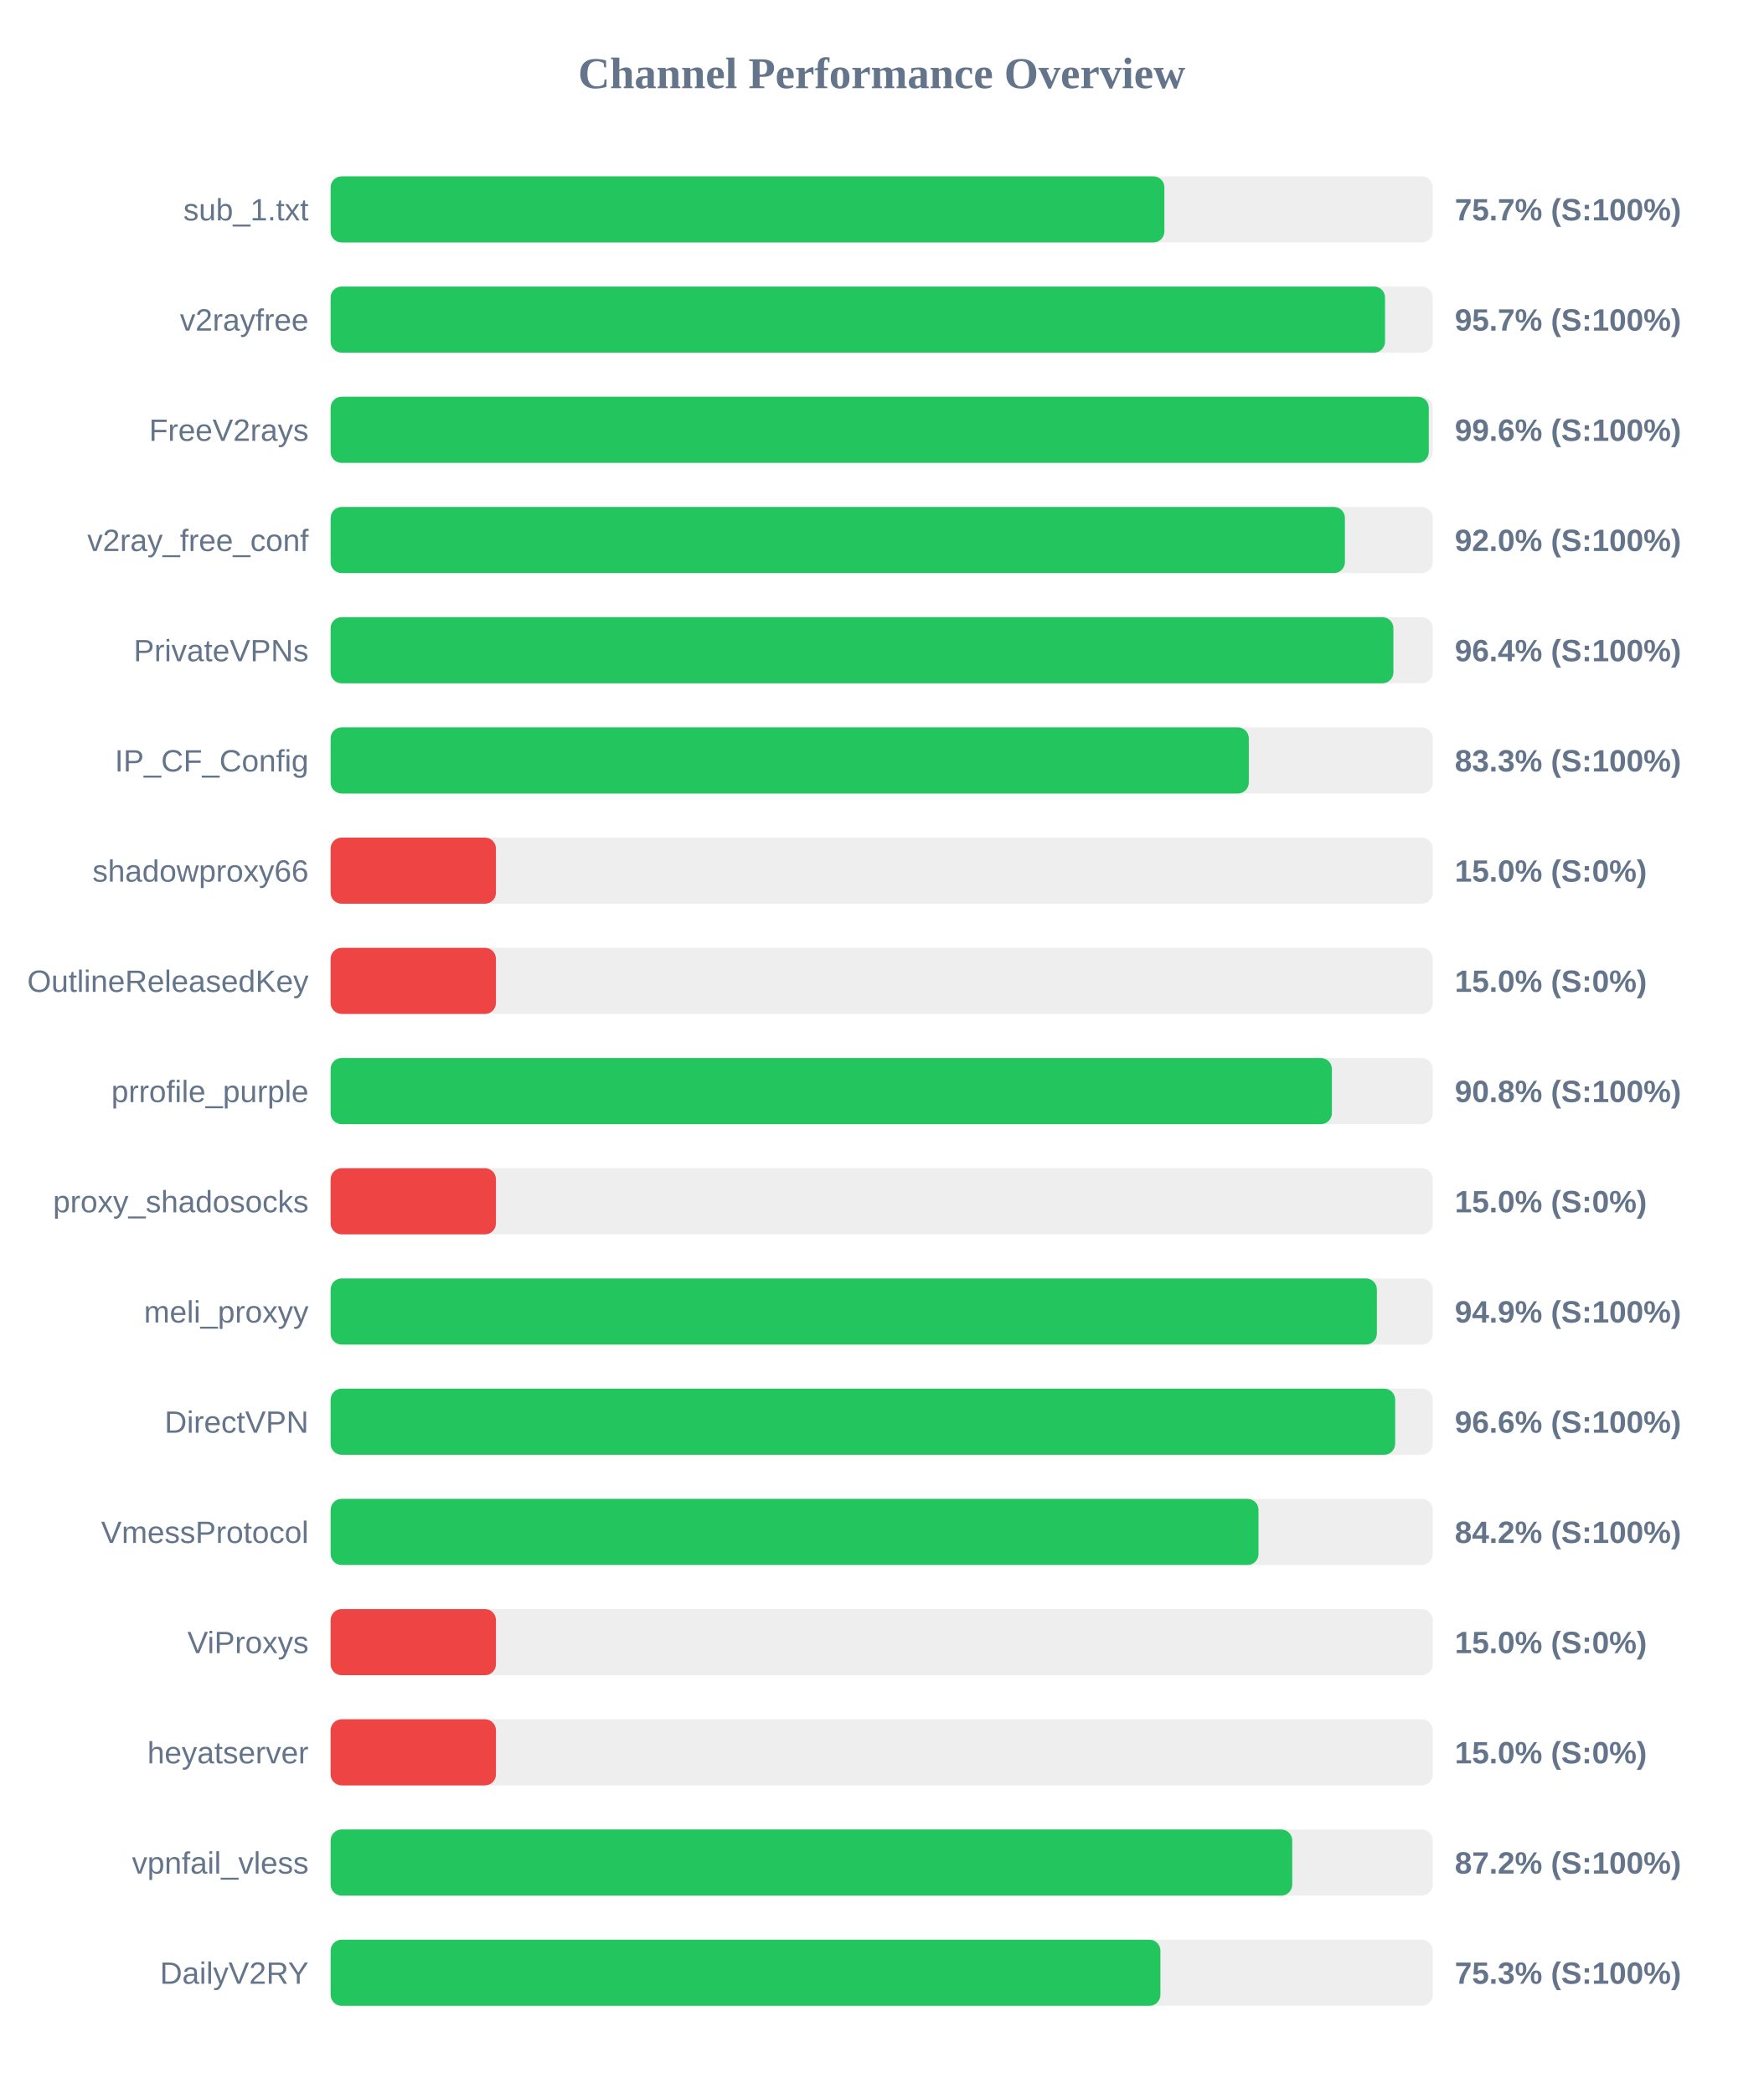
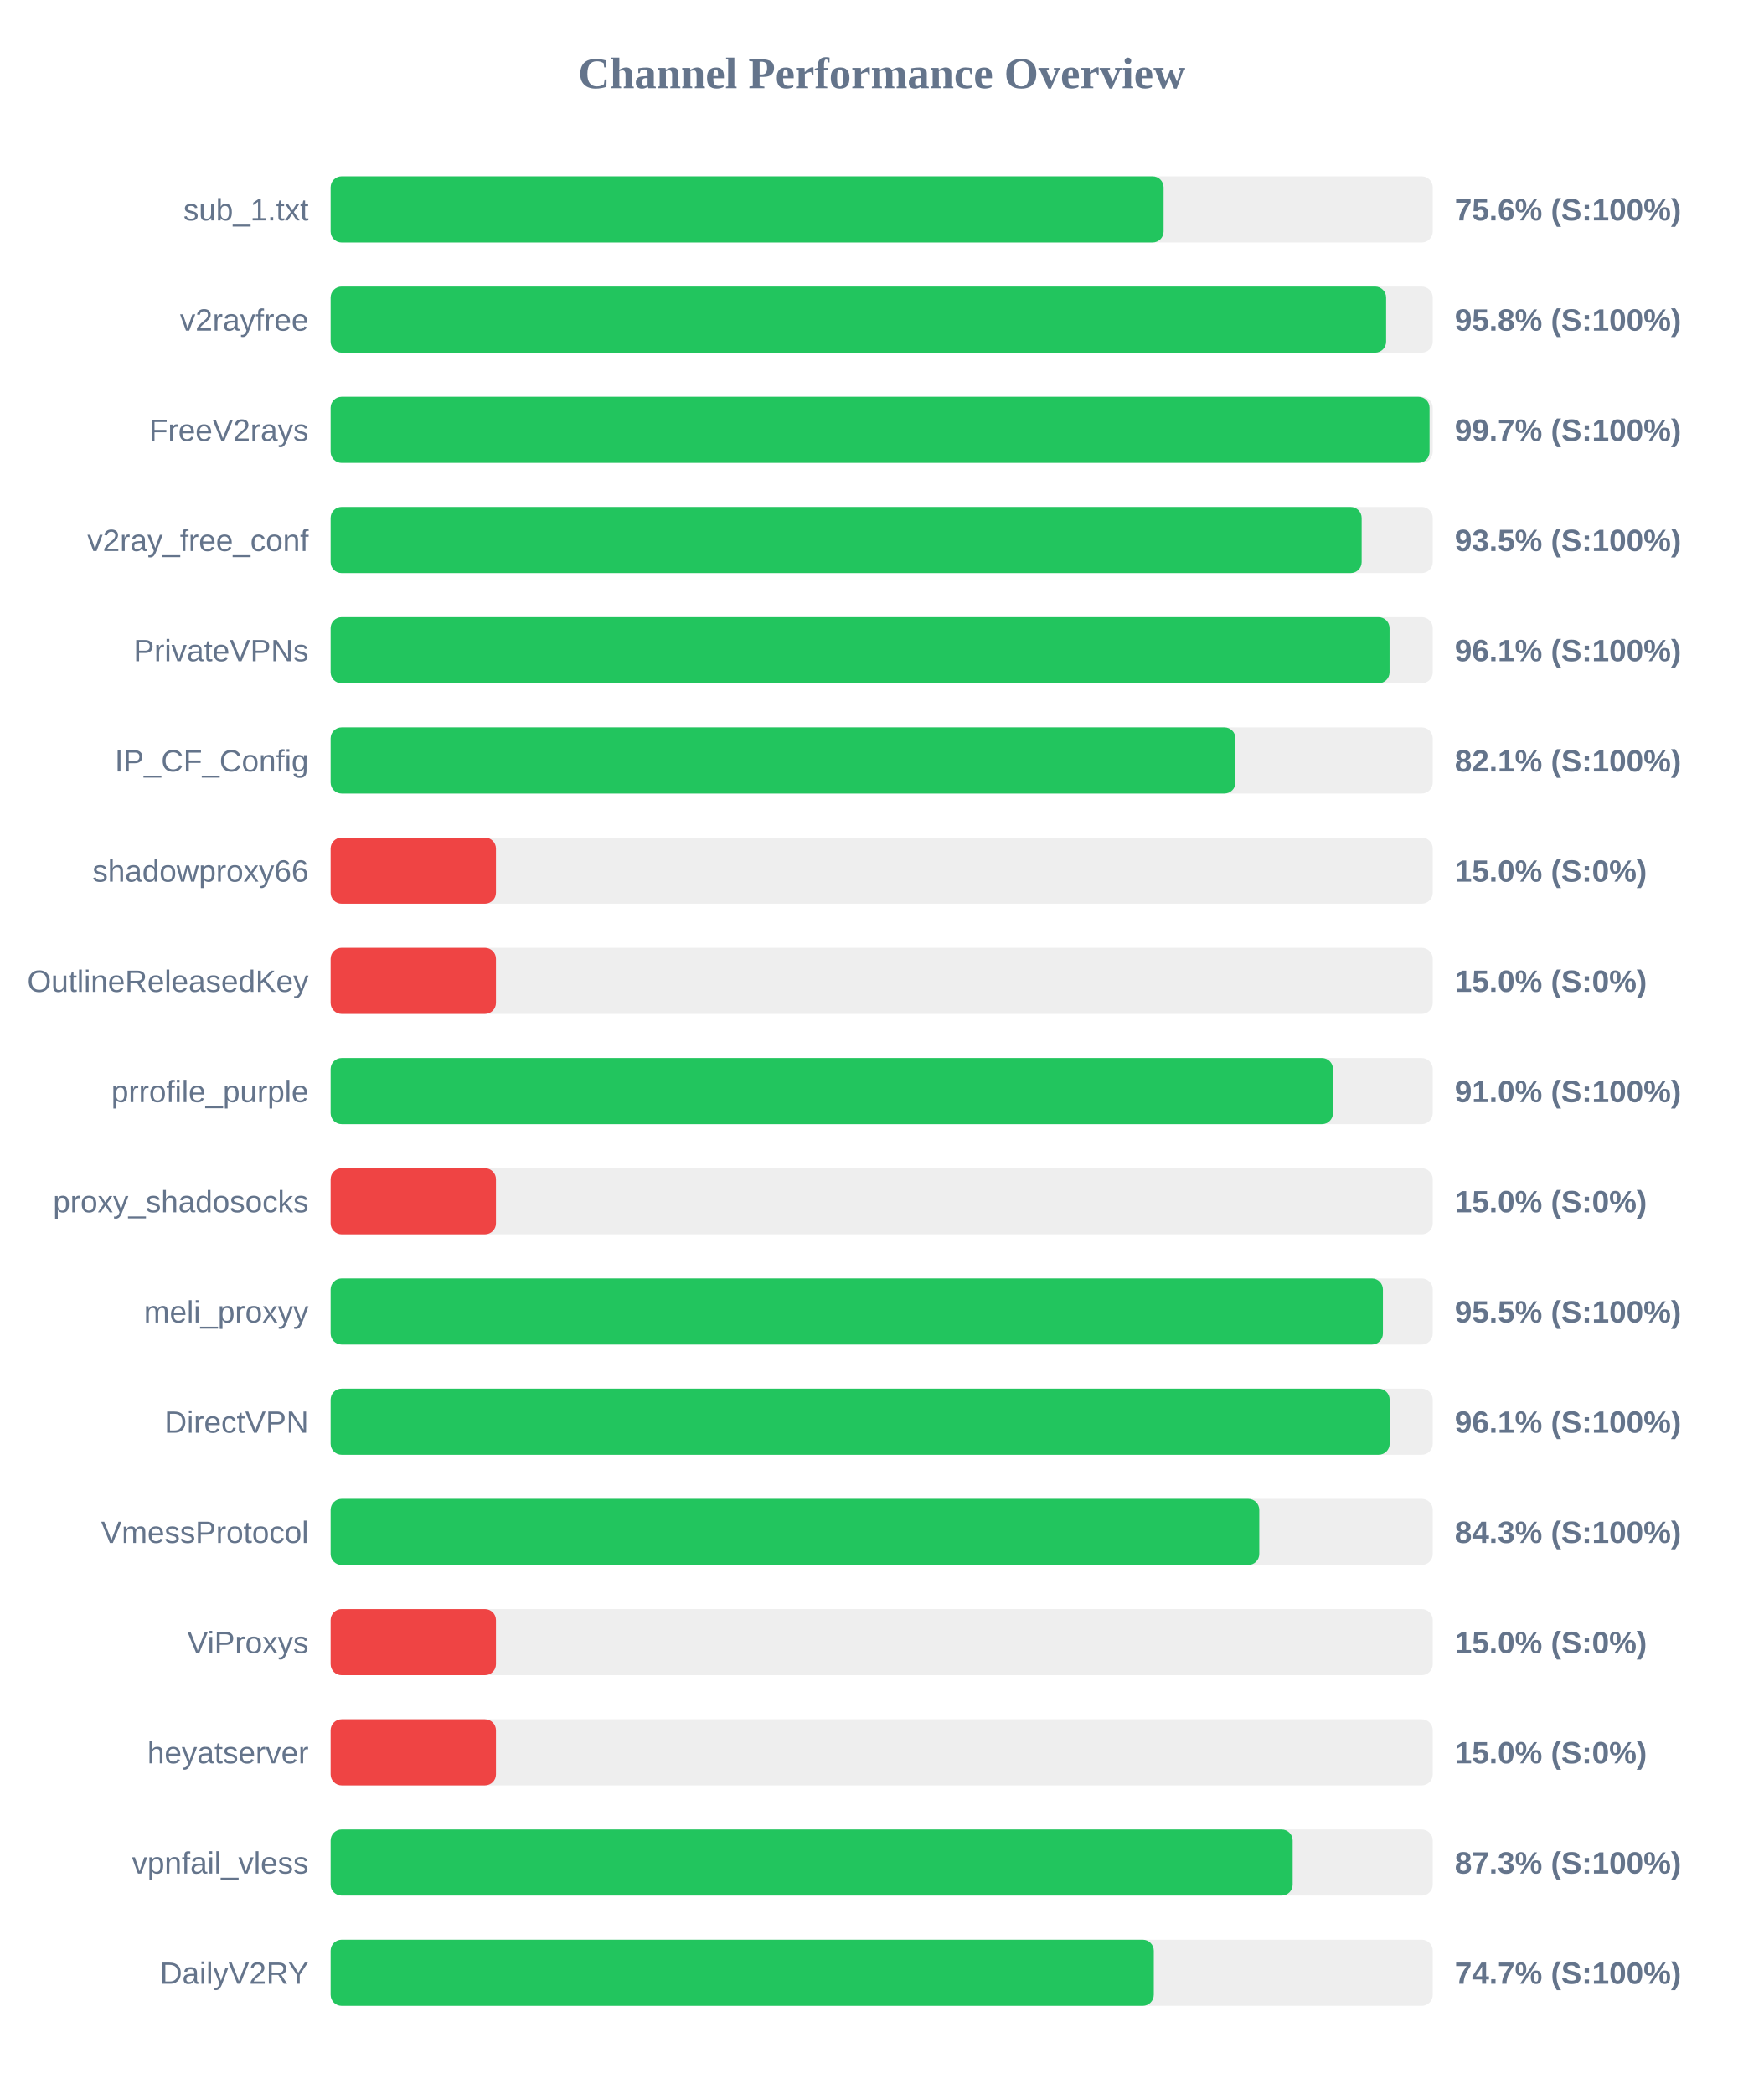
<svg xmlns="http://www.w3.org/2000/svg" width="800" height="950" version="1.1">
  <style>
        .row { font: 14px Arial; fill: #64748b; }
        .score { font: bold 14px Arial; fill: #64748b; }
    </style>
  <text x="400" y="40" text-anchor="middle" font-size="20px" font-weight="bold" fill="#64748b">Channel Performance Overview</text>
  <rect x="150" y="80" width="500" height="30" fill="#eee" rx="5" />
-   <rect x="150" y="80" width="378.25" height="30" fill="#22c55e" rx="5" />
+   <rect x="150" y="80" width="377.9" height="30" fill="#22c55e" rx="5" />
  <text x="140" y="100" text-anchor="end" class="row">sub_1.txt</text>
-   <text x="660" y="100" text-anchor="start" class="score">75.7% (S:100%)</text>
+   <text x="660" y="100" text-anchor="start" class="score">75.6% (S:100%)</text>
  <rect x="150" y="130" width="500" height="30" fill="#eee" rx="5" />
-   <rect x="150" y="130" width="478.35" height="30" fill="#22c55e" rx="5" />
+   <rect x="150" y="130" width="478.85" height="30" fill="#22c55e" rx="5" />
  <text x="140" y="150" text-anchor="end" class="row">v2rayfree</text>
-   <text x="660" y="150" text-anchor="start" class="score">95.7% (S:100%)</text>
+   <text x="660" y="150" text-anchor="start" class="score">95.8% (S:100%)</text>
  <rect x="150" y="180" width="500" height="30" fill="#eee" rx="5" />
-   <rect x="150" y="180" width="498.2" height="30" fill="#22c55e" rx="5" />
+   <rect x="150" y="180" width="498.55" height="30" fill="#22c55e" rx="5" />
  <text x="140" y="200" text-anchor="end" class="row">FreeV2rays</text>
-   <text x="660" y="200" text-anchor="start" class="score">99.6% (S:100%)</text>
+   <text x="660" y="200" text-anchor="start" class="score">99.7% (S:100%)</text>
  <rect x="150" y="230" width="500" height="30" fill="#eee" rx="5" />
-   <rect x="150" y="230" width="460.15" height="30" fill="#22c55e" rx="5" />
+   <rect x="150" y="230" width="467.75" height="30" fill="#22c55e" rx="5" />
  <text x="140" y="250" text-anchor="end" class="row">v2ray_free_conf</text>
-   <text x="660" y="250" text-anchor="start" class="score">92.0% (S:100%)</text>
+   <text x="660" y="250" text-anchor="start" class="score">93.5% (S:100%)</text>
  <rect x="150" y="280" width="500" height="30" fill="#eee" rx="5" />
-   <rect x="150" y="280" width="482.15" height="30" fill="#22c55e" rx="5" />
+   <rect x="150" y="280" width="480.4" height="30" fill="#22c55e" rx="5" />
  <text x="140" y="300" text-anchor="end" class="row">PrivateVPNs</text>
-   <text x="660" y="300" text-anchor="start" class="score">96.4% (S:100%)</text>
+   <text x="660" y="300" text-anchor="start" class="score">96.1% (S:100%)</text>
  <rect x="150" y="330" width="500" height="30" fill="#eee" rx="5" />
-   <rect x="150" y="330" width="416.55" height="30" fill="#22c55e" rx="5" />
+   <rect x="150" y="330" width="410.5" height="30" fill="#22c55e" rx="5" />
  <text x="140" y="350" text-anchor="end" class="row">IP_CF_Config</text>
-   <text x="660" y="350" text-anchor="start" class="score">83.3% (S:100%)</text>
+   <text x="660" y="350" text-anchor="start" class="score">82.1% (S:100%)</text>
  <rect x="150" y="380" width="500" height="30" fill="#eee" rx="5" />
  <rect x="150" y="380" width="75.0" height="30" fill="#ef4444" rx="5" />
  <text x="140" y="400" text-anchor="end" class="row">shadowproxy66</text>
  <text x="660" y="400" text-anchor="start" class="score">15.0% (S:0%)</text>
  <rect x="150" y="430" width="500" height="30" fill="#eee" rx="5" />
  <rect x="150" y="430" width="75.0" height="30" fill="#ef4444" rx="5" />
  <text x="140" y="450" text-anchor="end" class="row">OutlineReleasedKey</text>
  <text x="660" y="450" text-anchor="start" class="score">15.0% (S:0%)</text>
  <rect x="150" y="480" width="500" height="30" fill="#eee" rx="5" />
-   <rect x="150" y="480" width="454.25" height="30" fill="#22c55e" rx="5" />
+   <rect x="150" y="480" width="454.75" height="30" fill="#22c55e" rx="5" />
  <text x="140" y="500" text-anchor="end" class="row">prrofile_purple</text>
-   <text x="660" y="500" text-anchor="start" class="score">90.8% (S:100%)</text>
+   <text x="660" y="500" text-anchor="start" class="score">91.0% (S:100%)</text>
  <rect x="150" y="530" width="500" height="30" fill="#eee" rx="5" />
  <rect x="150" y="530" width="75.0" height="30" fill="#ef4444" rx="5" />
  <text x="140" y="550" text-anchor="end" class="row">proxy_shadosocks</text>
  <text x="660" y="550" text-anchor="start" class="score">15.0% (S:0%)</text>
  <rect x="150" y="580" width="500" height="30" fill="#eee" rx="5" />
-   <rect x="150" y="580" width="474.65" height="30" fill="#22c55e" rx="5" />
+   <rect x="150" y="580" width="477.4" height="30" fill="#22c55e" rx="5" />
  <text x="140" y="600" text-anchor="end" class="row">meli_proxyy</text>
-   <text x="660" y="600" text-anchor="start" class="score">94.9% (S:100%)</text>
+   <text x="660" y="600" text-anchor="start" class="score">95.5% (S:100%)</text>
  <rect x="150" y="630" width="500" height="30" fill="#eee" rx="5" />
-   <rect x="150" y="630" width="482.95" height="30" fill="#22c55e" rx="5" />
+   <rect x="150" y="630" width="480.45" height="30" fill="#22c55e" rx="5" />
  <text x="140" y="650" text-anchor="end" class="row">DirectVPN</text>
-   <text x="660" y="650" text-anchor="start" class="score">96.6% (S:100%)</text>
+   <text x="660" y="650" text-anchor="start" class="score">96.1% (S:100%)</text>
  <rect x="150" y="680" width="500" height="30" fill="#eee" rx="5" />
-   <rect x="150" y="680" width="420.95" height="30" fill="#22c55e" rx="5" />
+   <rect x="150" y="680" width="421.3" height="30" fill="#22c55e" rx="5" />
  <text x="140" y="700" text-anchor="end" class="row">VmessProtocol</text>
-   <text x="660" y="700" text-anchor="start" class="score">84.2% (S:100%)</text>
+   <text x="660" y="700" text-anchor="start" class="score">84.3% (S:100%)</text>
  <rect x="150" y="730" width="500" height="30" fill="#eee" rx="5" />
  <rect x="150" y="730" width="75.0" height="30" fill="#ef4444" rx="5" />
  <text x="140" y="750" text-anchor="end" class="row">ViProxys</text>
  <text x="660" y="750" text-anchor="start" class="score">15.0% (S:0%)</text>
  <rect x="150" y="780" width="500" height="30" fill="#eee" rx="5" />
  <rect x="150" y="780" width="75.0" height="30" fill="#ef4444" rx="5" />
  <text x="140" y="800" text-anchor="end" class="row">heyatserver</text>
  <text x="660" y="800" text-anchor="start" class="score">15.0% (S:0%)</text>
  <rect x="150" y="830" width="500" height="30" fill="#eee" rx="5" />
-   <rect x="150" y="830" width="436.25" height="30" fill="#22c55e" rx="5" />
+   <rect x="150" y="830" width="436.45" height="30" fill="#22c55e" rx="5" />
  <text x="140" y="850" text-anchor="end" class="row">vpnfail_vless</text>
-   <text x="660" y="850" text-anchor="start" class="score">87.2% (S:100%)</text>
+   <text x="660" y="850" text-anchor="start" class="score">87.3% (S:100%)</text>
  <rect x="150" y="880" width="500" height="30" fill="#eee" rx="5" />
-   <rect x="150" y="880" width="376.45" height="30" fill="#22c55e" rx="5" />
+   <rect x="150" y="880" width="373.45" height="30" fill="#22c55e" rx="5" />
  <text x="140" y="900" text-anchor="end" class="row">DailyV2RY</text>
-   <text x="660" y="900" text-anchor="start" class="score">75.3% (S:100%)</text>
+   <text x="660" y="900" text-anchor="start" class="score">74.7% (S:100%)</text>
</svg>
